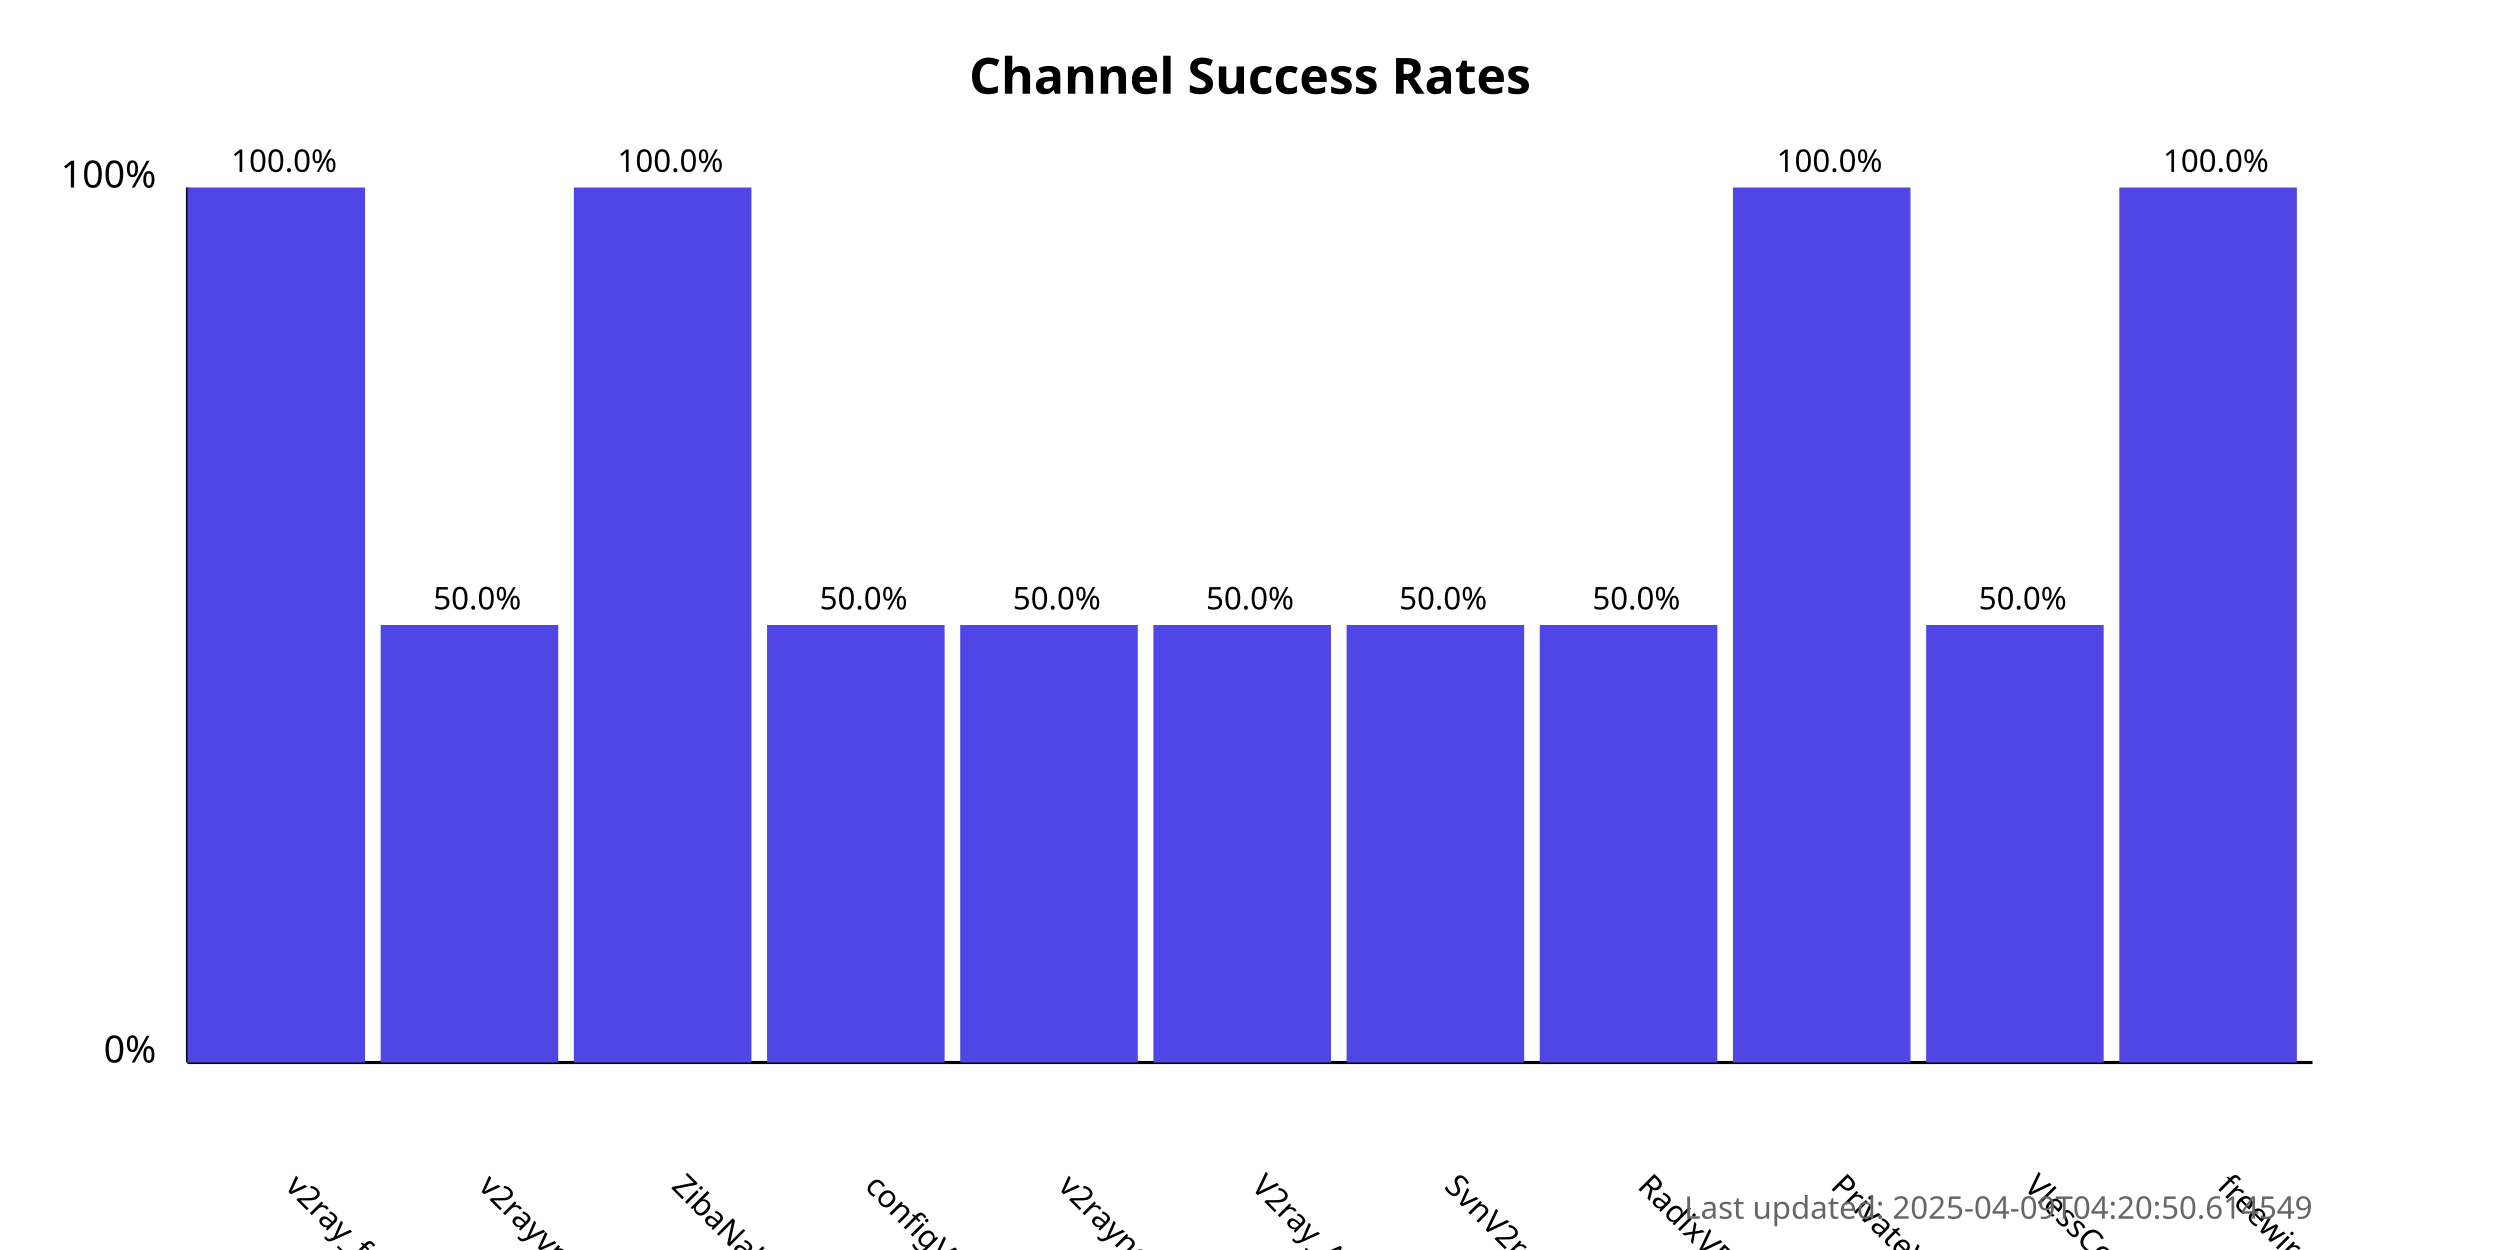
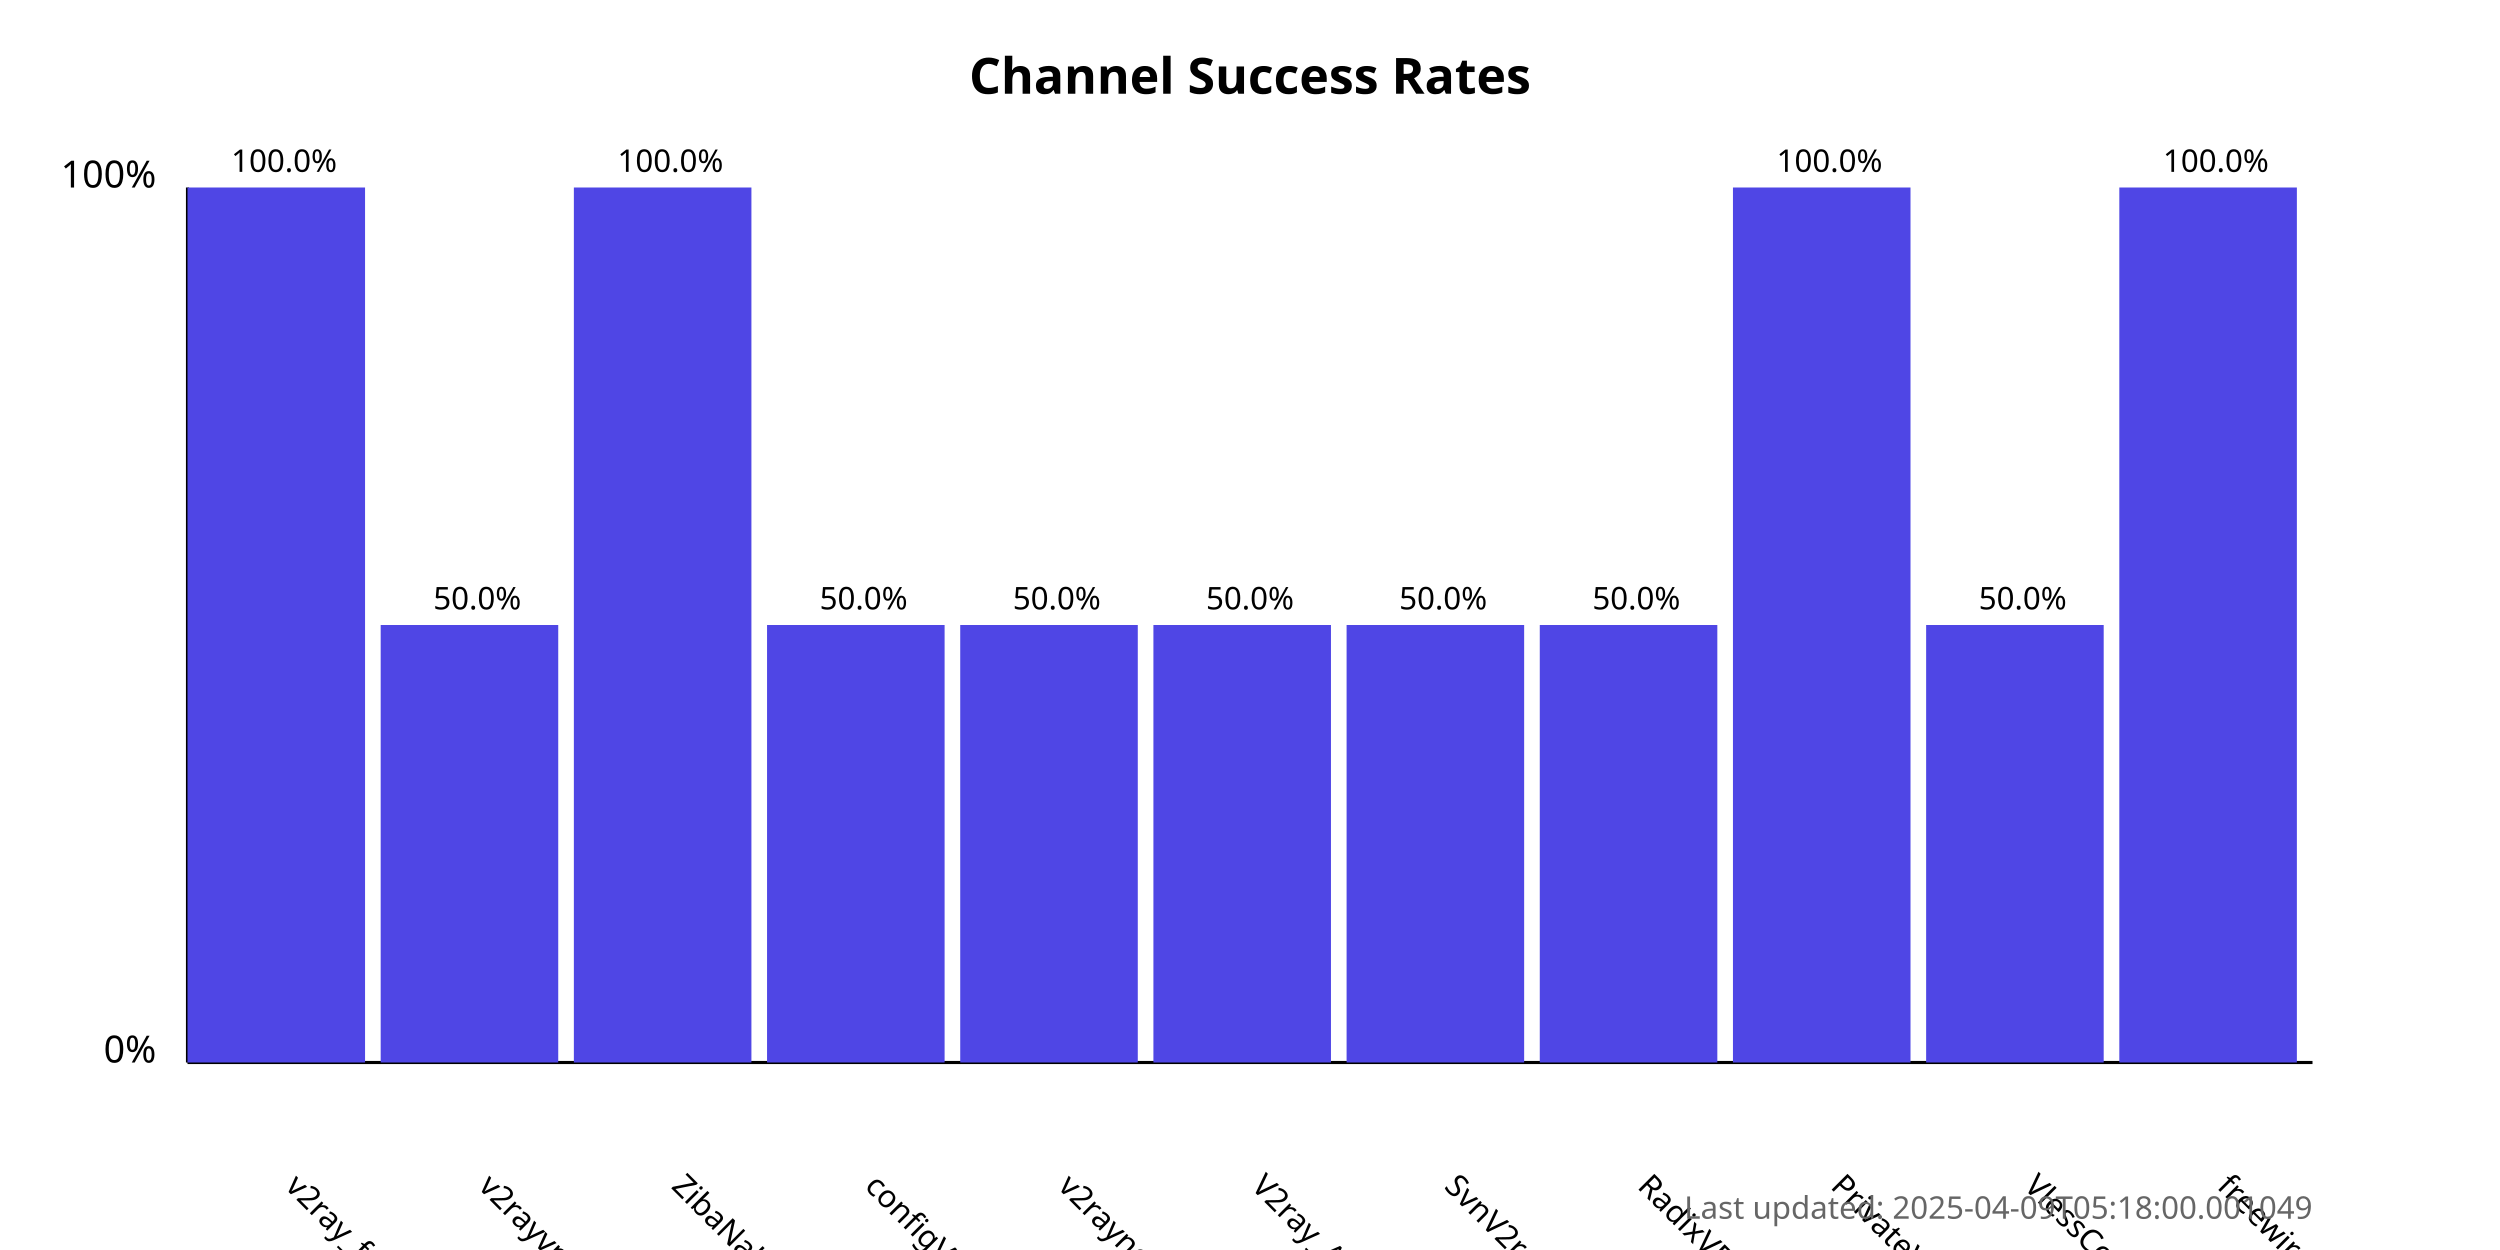
<svg xmlns="http://www.w3.org/2000/svg" width="800" height="400">
  <style>
            .chart-title { font: bold 16px sans-serif; }
            .axis-label { font: 12px sans-serif; }
            .tick-label { font: 10px sans-serif; }
            .bar { fill: #4f46e5; }
            .bar:hover { fill: #6366f1; }
            .timestamp { font: 10px sans-serif; fill: #666; }
        </style>
  <text x="400.0" y="30" text-anchor="middle" class="chart-title">
            Channel Success Rates
        </text>
  <line x1="60" y1="340" x2="60" y2="60" stroke="black" stroke-width="1" />
  <line x1="60" y1="340" x2="740" y2="340" stroke="black" stroke-width="1" />
  <text x="50" y="340" text-anchor="end" class="axis-label">0%</text>
  <text x="50" y="60" text-anchor="end" class="axis-label">100%</text>
  <g>
    <rect x="60" y="60.0" width="56.818" height="280.0" class="bar" />
    <text x="90.909" y="380" transform="rotate(45, 90.90909, 380)" text-anchor="start" class="tick-label">
                v2ray_free_conf
            </text>
    <text x="90.909" y="55.0" text-anchor="middle" class="tick-label">
                100.0%
            </text>
  </g>
  <g>
    <rect x="121.818" y="200.0" width="56.818" height="140.0" class="bar" />
    <text x="152.727" y="380" transform="rotate(45, 152.7273, 380)" text-anchor="start" class="tick-label">
                v2rayvpno
            </text>
    <text x="152.727" y="195.0" text-anchor="middle" class="tick-label">
                50.0%
            </text>
  </g>
  <g>
    <rect x="183.636" y="60.0" width="56.818" height="280.0" class="bar" />
    <text x="214.545" y="380" transform="rotate(45, 214.5455, 380)" text-anchor="start" class="tick-label">
                ZibaNabz
            </text>
    <text x="214.545" y="55.0" text-anchor="middle" class="tick-label">
                100.0%
            </text>
  </g>
  <g>
    <rect x="245.455" y="200.0" width="56.818" height="140.0" class="bar" />
    <text x="276.364" y="380" transform="rotate(45, 276.3636, 380)" text-anchor="start" class="tick-label">
                configV2rayForFree
            </text>
    <text x="276.364" y="195.0" text-anchor="middle" class="tick-label">
                50.0%
            </text>
  </g>
  <g>
    <rect x="307.273" y="200.0" width="56.818" height="140.0" class="bar" />
    <text x="338.182" y="380" transform="rotate(45, 338.1818, 380)" text-anchor="start" class="tick-label">
                v2rayngvpn
            </text>
    <text x="338.182" y="195.0" text-anchor="middle" class="tick-label">
                50.0%
            </text>
  </g>
  <g>
    <rect x="369.091" y="200.0" width="56.818" height="140.0" class="bar" />
    <text x="400.0" y="380" transform="rotate(45, 400.0, 380)" text-anchor="start" class="tick-label">
                V2ray_Alpha
            </text>
    <text x="400.0" y="195.0" text-anchor="middle" class="tick-label">
                50.0%
            </text>
  </g>
  <g>
    <rect x="430.909" y="200.0" width="56.818" height="140.0" class="bar" />
    <text x="461.818" y="380" transform="rotate(45, 461.8182, 380)" text-anchor="start" class="tick-label">
                SvnV2ray
            </text>
    <text x="461.818" y="195.0" text-anchor="middle" class="tick-label">
                50.0%
            </text>
  </g>
  <g>
    <rect x="492.727" y="200.0" width="56.818" height="140.0" class="bar" />
    <text x="523.636" y="380" transform="rotate(45, 523.6364, 380)" text-anchor="start" class="tick-label">
                RadixVPN
            </text>
    <text x="523.636" y="195.0" text-anchor="middle" class="tick-label">
                50.0%
            </text>
  </g>
  <g>
    <rect x="554.545" y="60.0" width="56.818" height="280.0" class="bar" />
    <text x="585.455" y="380" transform="rotate(45, 585.4545, 380)" text-anchor="start" class="tick-label">
                PrivateVPNs
            </text>
    <text x="585.455" y="55.0" text-anchor="middle" class="tick-label">
                100.0%
            </text>
  </g>
  <g>
    <rect x="616.364" y="200.0" width="56.818" height="140.0" class="bar" />
    <text x="647.273" y="380" transform="rotate(45, 647.2727, 380)" text-anchor="start" class="tick-label">
                VlessConfig
            </text>
    <text x="647.273" y="195.0" text-anchor="middle" class="tick-label">
                50.0%
            </text>
  </g>
  <g>
    <rect x="678.182" y="60.0" width="56.818" height="280.0" class="bar" />
    <text x="709.091" y="380" transform="rotate(45, 709.0909, 380)" text-anchor="start" class="tick-label">
                freewireguard
            </text>
    <text x="709.091" y="55.0" text-anchor="middle" class="tick-label">
                100.0%
            </text>
  </g>
  <text x="740" y="390" text-anchor="end" class="timestamp">
-             Last updated: 2025-04-09T04:20:50.614549
+             Last updated: 2025-04-09T05:18:00.001049
        </text>
</svg>
